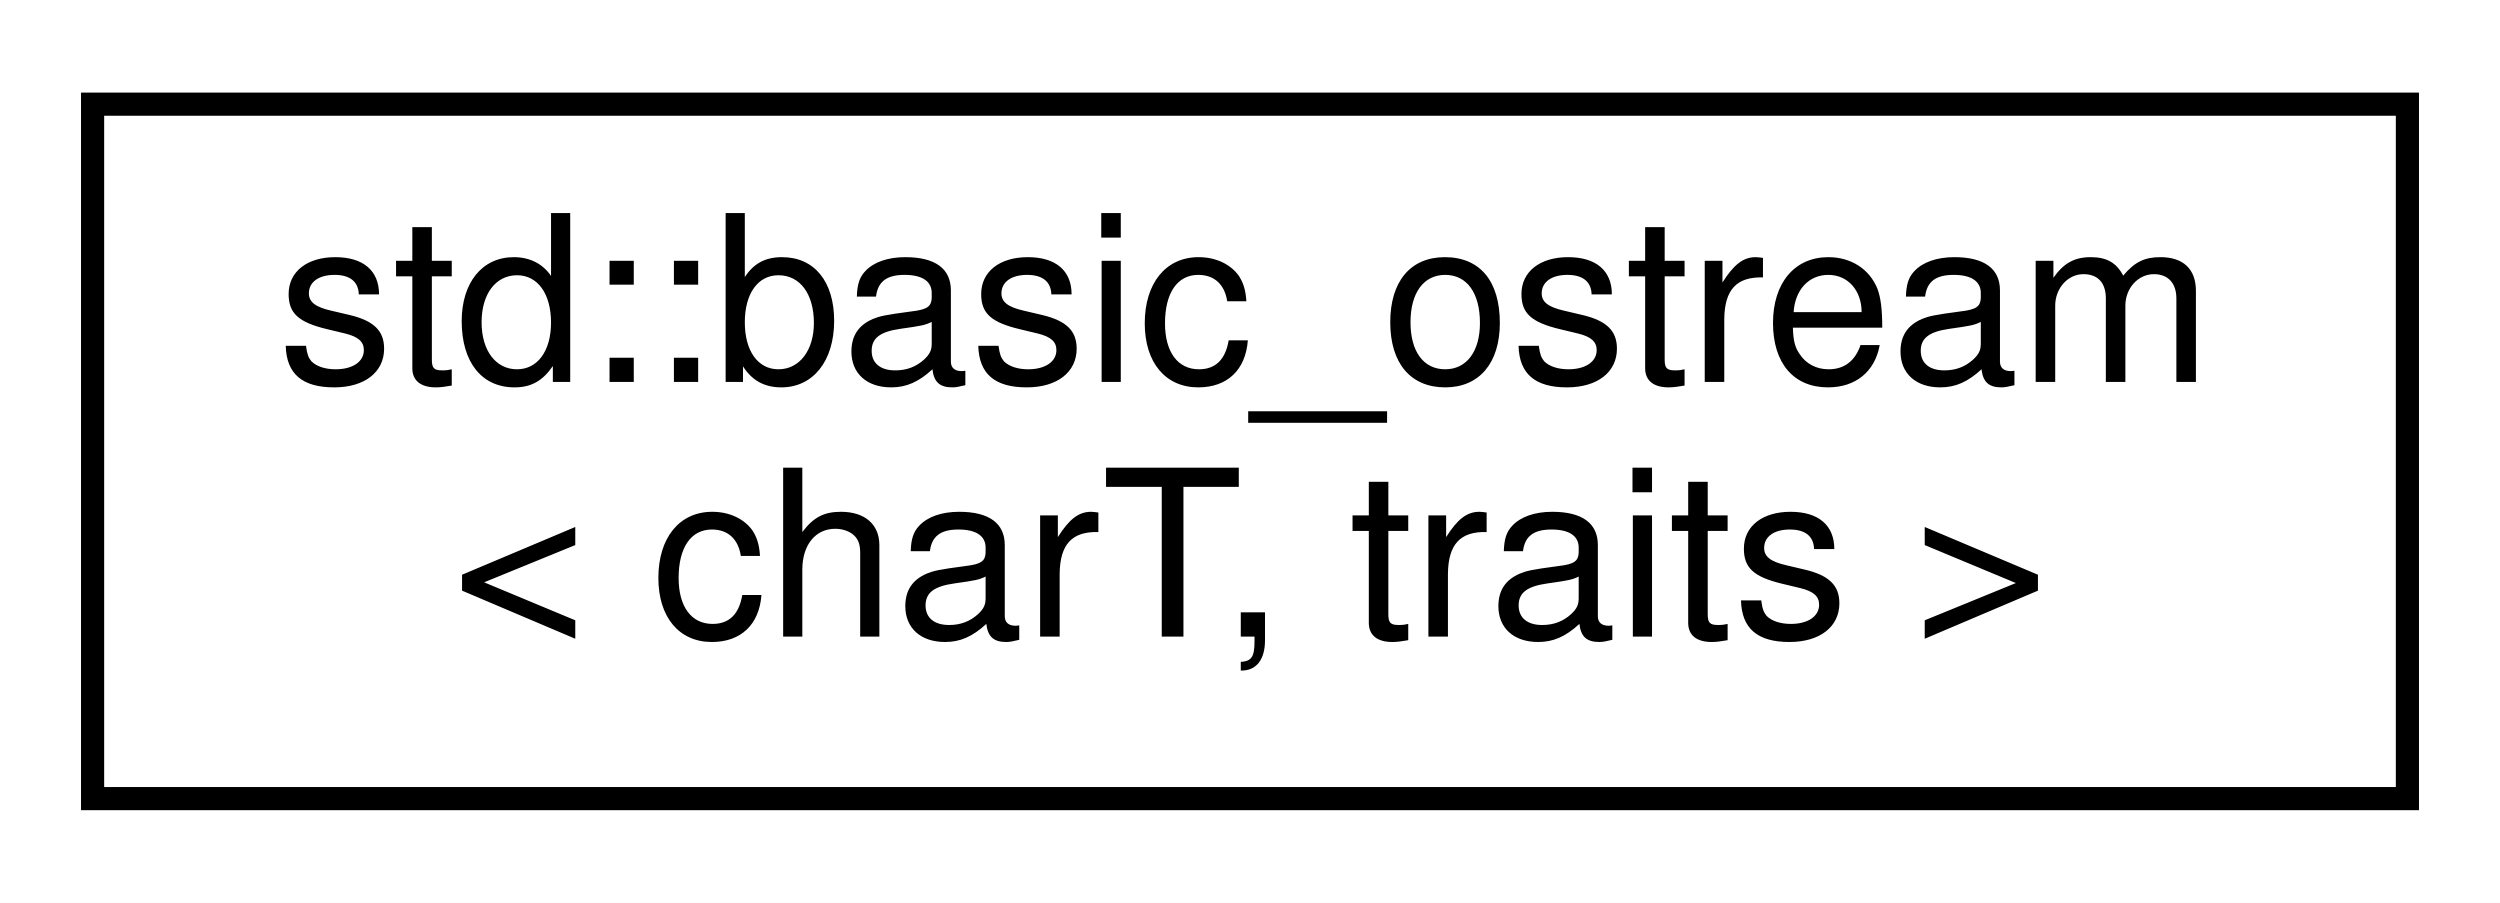
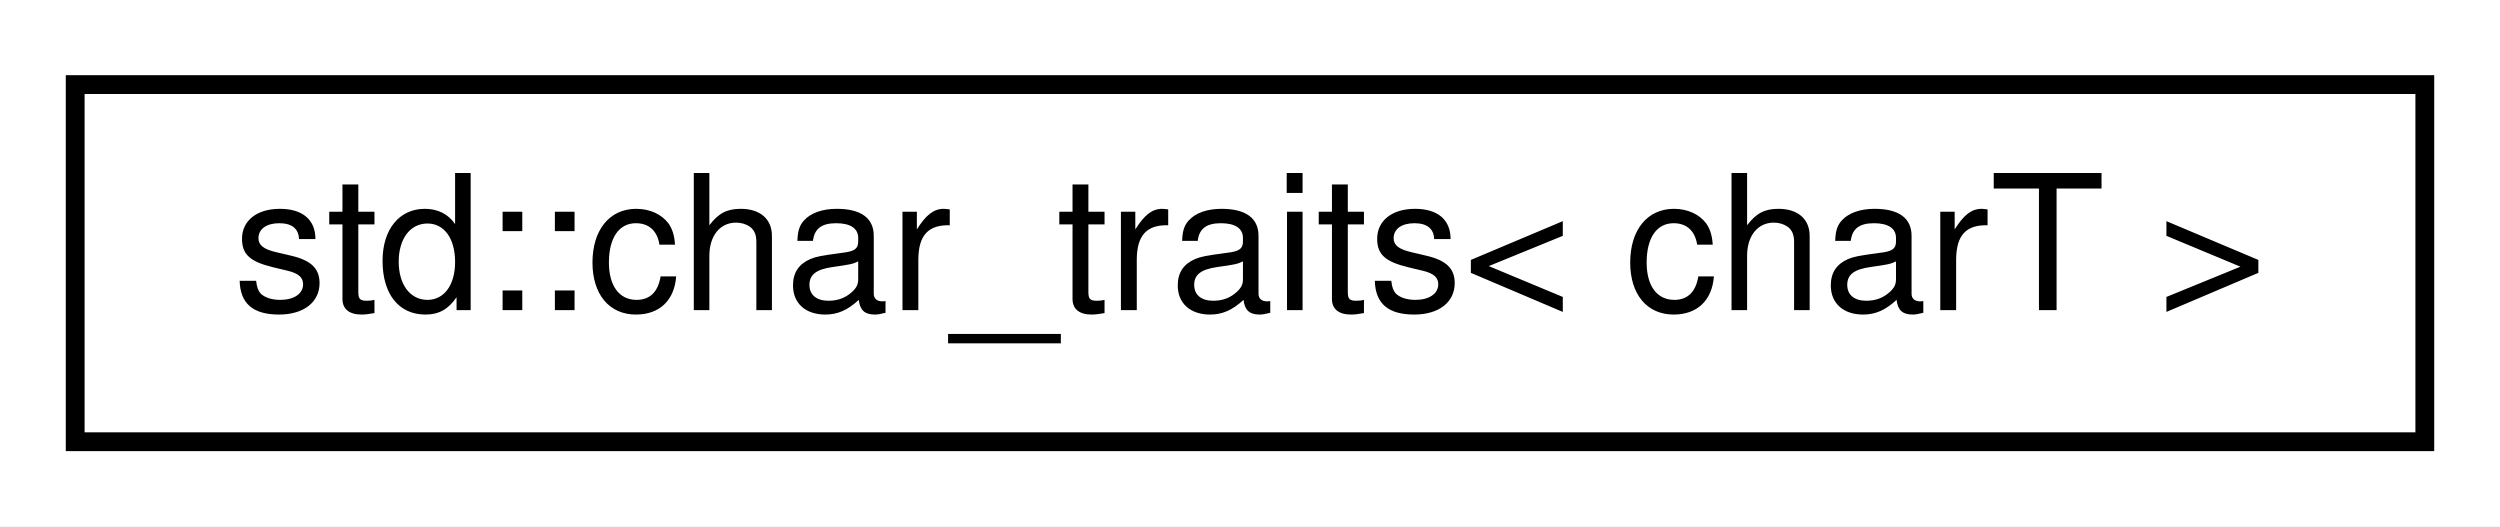
- <svg xmlns="http://www.w3.org/2000/svg" xmlns:xlink="http://www.w3.org/1999/xlink" width="108pt" height="39pt" viewBox="0.00 0.00 108.00 39.00">
-   <g id="graph0" class="graph" transform="scale(1 1) rotate(0) translate(4 35)">
-     <polygon fill="white" stroke="transparent" points="-4,4 -4,-35 104,-35 104,4 -4,4" />
+ <svg xmlns="http://www.w3.org/2000/svg" xmlns:xlink="http://www.w3.org/1999/xlink" width="133pt" height="28pt" viewBox="0.00 0.00 133.00 28.00">
+   <g id="graph0" class="graph" transform="scale(1 1) rotate(0) translate(4 24)">
+     <polygon fill="white" stroke="transparent" points="-4,4 -4,-24 129,-24 129,4 -4,4" />
    <g id="node1" class="node">
      <g id="a_node1">
-         <a xlink:href="classstd_1_1basic__ostream.html" target="_top" xlink:title=" ">
-           <polygon fill="white" stroke="black" points="0,-0.5 0,-30.5 100,-30.5 100,-0.5 0,-0.5" />
-           <text text-anchor="start" x="8" y="-18.5" font-family="Helvetica,sans-Serif" font-size="10.00">std::basic_ostream</text>
-           <text text-anchor="middle" x="50" y="-7.5" font-family="Helvetica,sans-Serif" font-size="10.00">&lt; charT, traits &gt;</text>
+         <a xlink:href="structstd_1_1char__traits.html" target="_top" xlink:title=" ">
+           <polygon fill="white" stroke="black" points="0,-0.5 0,-19.5 125,-19.5 125,-0.5 0,-0.5" />
+           <text text-anchor="middle" x="62.5" y="-7.5" font-family="Helvetica,sans-Serif" font-size="10.00">std::char_traits&lt; charT &gt;</text>
        </a>
      </g>
    </g>
  </g>
</svg>
